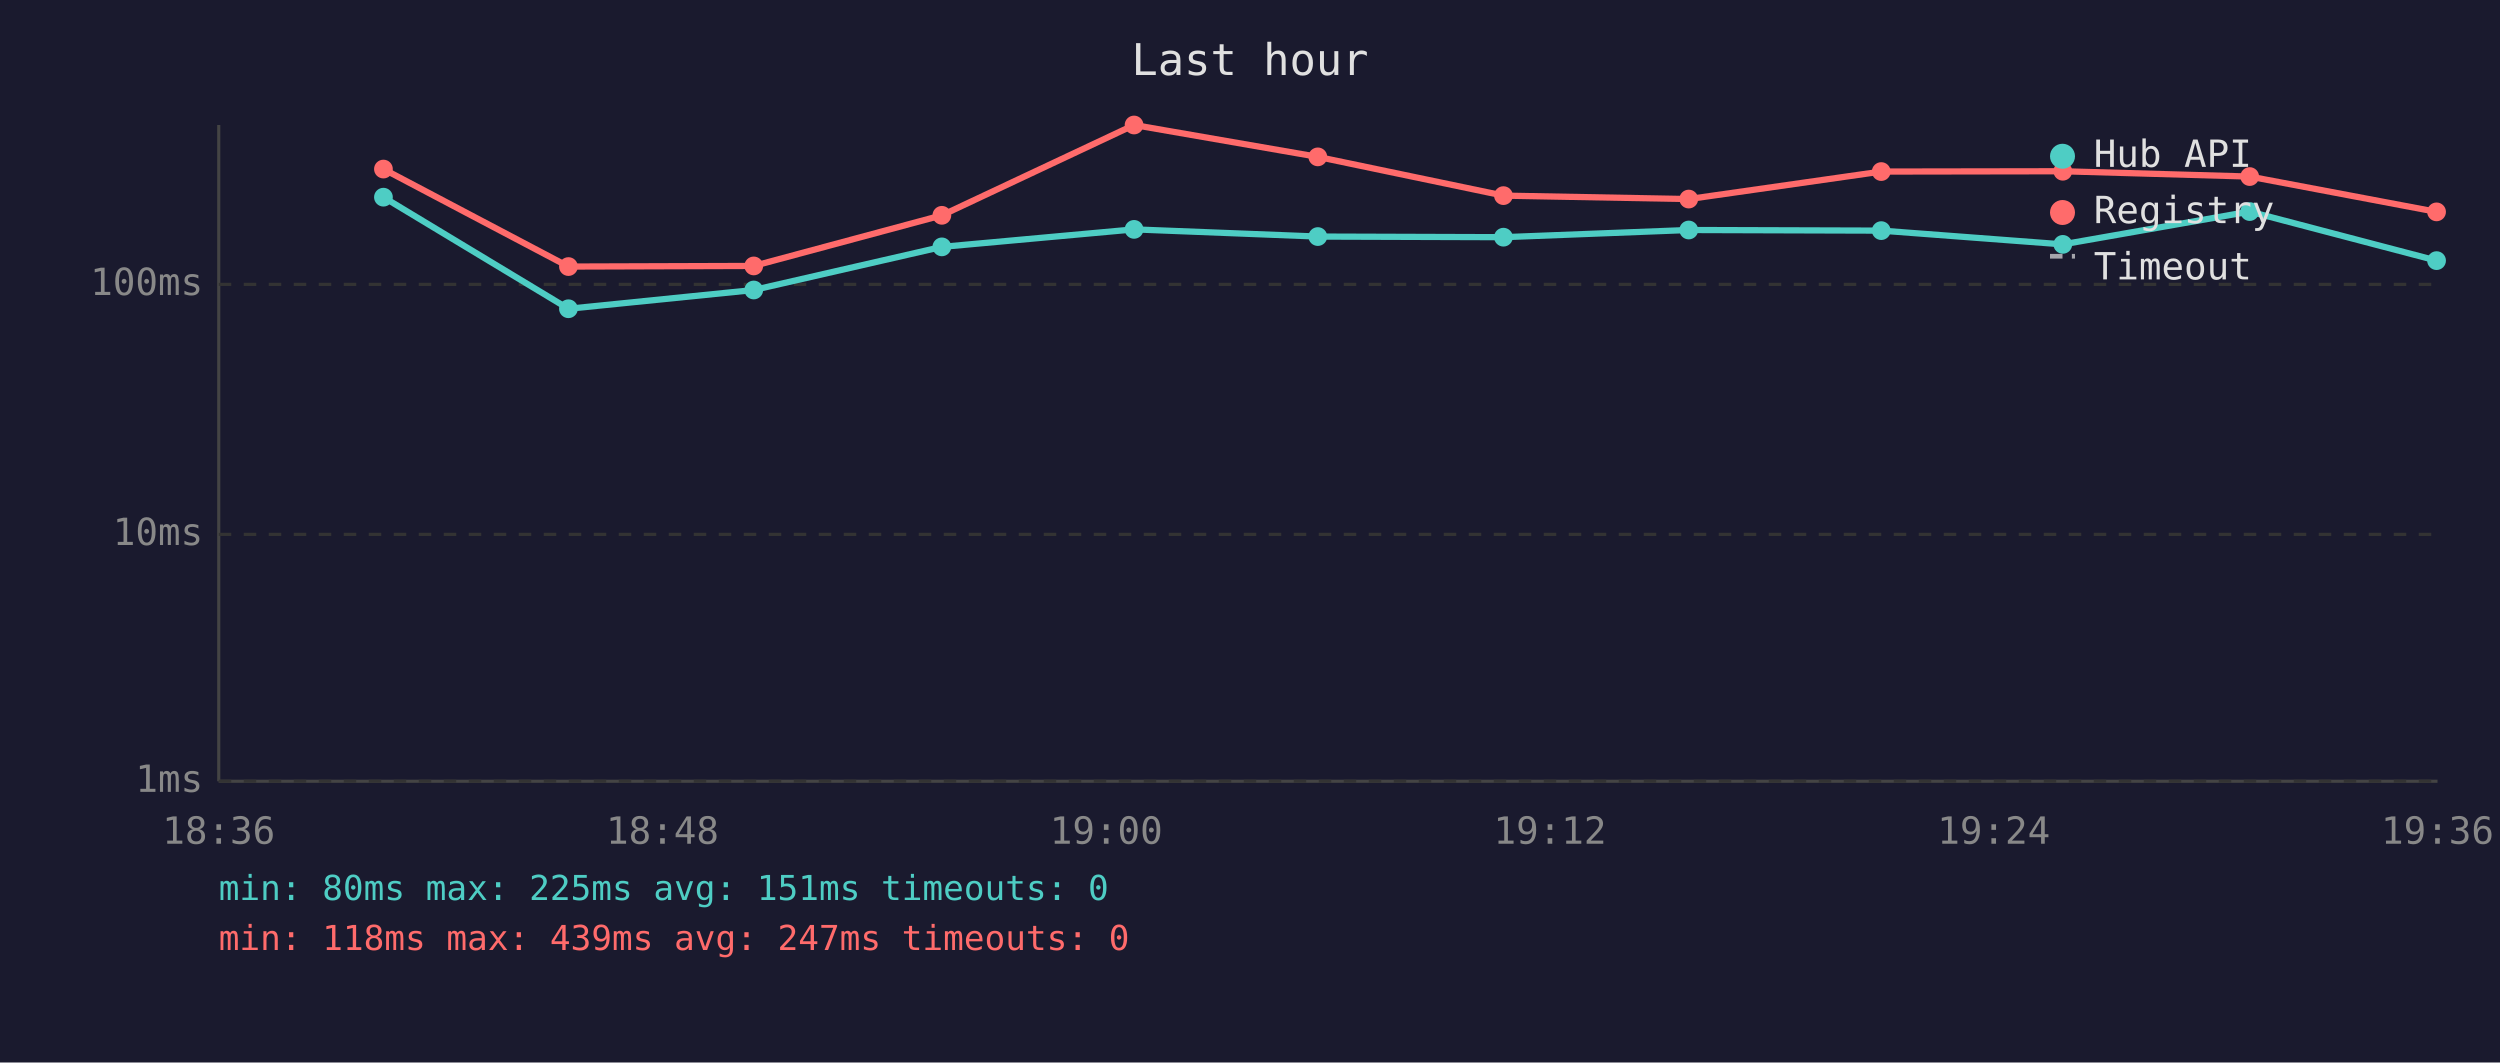
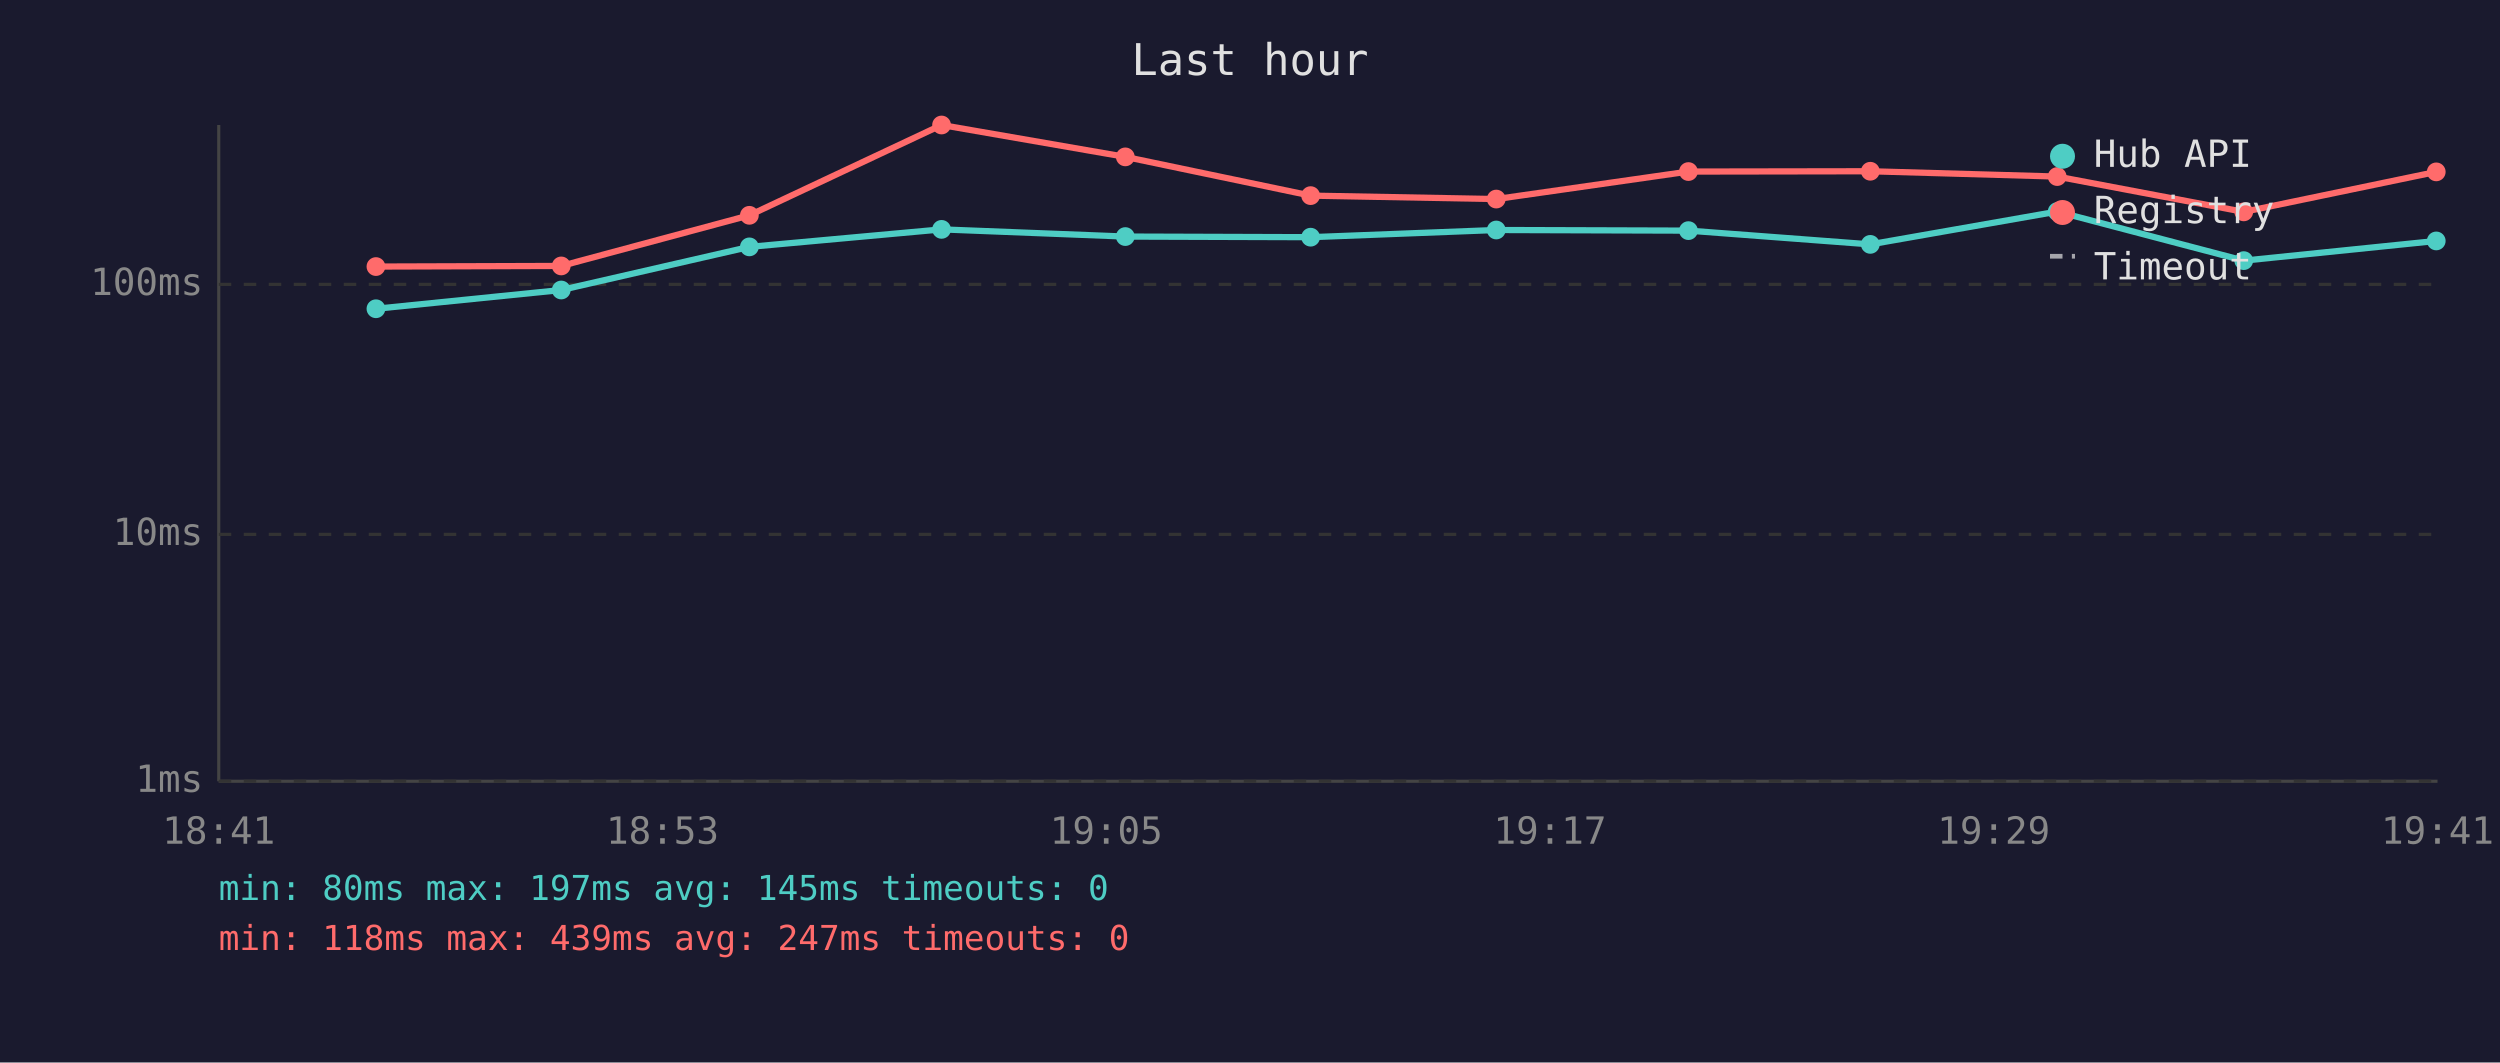
<svg xmlns="http://www.w3.org/2000/svg" viewBox="0 0 800 340" font-family="monospace" font-size="12">
  <rect width="800" height="340" fill="#1a1a2e" />
  <text x="400" y="24" fill="#e0e0e0" font-size="14" text-anchor="middle">Last hour</text>
  <line x1="70" y1="40" x2="70" y2="250" stroke="#444" stroke-width="1" />
  <line x1="70" y1="250" x2="780" y2="250" stroke="#444" stroke-width="1" />
  <line x1="70" y1="250" x2="780" y2="250" stroke="#333" stroke-width="1" stroke-dasharray="4" />
  <text x="65" y="250" fill="#888" text-anchor="end" dominant-baseline="middle">1ms</text>
  <line x1="70" y1="171" x2="780" y2="171" stroke="#333" stroke-width="1" stroke-dasharray="4" />
  <text x="65" y="171" fill="#888" text-anchor="end" dominant-baseline="middle">10ms</text>
  <line x1="70" y1="91" x2="780" y2="91" stroke="#333" stroke-width="1" stroke-dasharray="4" />
  <text x="65" y="91" fill="#888" text-anchor="end" dominant-baseline="middle">100ms</text>
-   <text x="70" y="270" fill="#888" text-anchor="middle">18:36</text>
-   <text x="212" y="270" fill="#888" text-anchor="middle">18:48</text>
-   <text x="354" y="270" fill="#888" text-anchor="middle">19:00</text>
-   <text x="496" y="270" fill="#888" text-anchor="middle">19:12</text>
-   <text x="638" y="270" fill="#888" text-anchor="middle">19:24</text>
-   <text x="780" y="270" fill="#888" text-anchor="middle">19:36</text>
-   <polyline points="122.7,63.1 181.9,98.8 241.2,92.8 301.4,79.0 362.9,73.4 421.7,75.7 481.1,75.9 540.4,73.6 602.0,73.8 660.1,78.2 719.9,67.7 779.7,83.4" fill="none" stroke="#4ecdc4" stroke-width="2" opacity="1" />
-   <circle cx="122.7" cy="63.1" r="3" fill="#4ecdc4" />
-   <circle cx="181.9" cy="98.8" r="3" fill="#4ecdc4" />
-   <circle cx="241.2" cy="92.8" r="3" fill="#4ecdc4" />
-   <circle cx="301.4" cy="79.0" r="3" fill="#4ecdc4" />
-   <circle cx="362.9" cy="73.4" r="3" fill="#4ecdc4" />
-   <circle cx="421.7" cy="75.7" r="3" fill="#4ecdc4" />
-   <circle cx="481.1" cy="75.9" r="3" fill="#4ecdc4" />
-   <circle cx="540.4" cy="73.6" r="3" fill="#4ecdc4" />
-   <circle cx="602.0" cy="73.8" r="3" fill="#4ecdc4" />
-   <circle cx="660.1" cy="78.2" r="3" fill="#4ecdc4" />
-   <circle cx="719.9" cy="67.7" r="3" fill="#4ecdc4" />
-   <circle cx="779.7" cy="83.4" r="3" fill="#4ecdc4" />
-   <polyline points="122.7,54.1 181.9,85.3 241.2,85.1 301.4,68.9 362.9,40.0 421.7,50.2 481.1,62.6 540.4,63.7 602.0,54.9 660.1,54.8 719.9,56.5 779.7,67.8" fill="none" stroke="#ff6b6b" stroke-width="2" opacity="1" />
-   <circle cx="122.7" cy="54.1" r="3" fill="#ff6b6b" />
-   <circle cx="181.9" cy="85.3" r="3" fill="#ff6b6b" />
-   <circle cx="241.2" cy="85.1" r="3" fill="#ff6b6b" />
-   <circle cx="301.4" cy="68.9" r="3" fill="#ff6b6b" />
-   <circle cx="362.9" cy="40.0" r="3" fill="#ff6b6b" />
-   <circle cx="421.7" cy="50.2" r="3" fill="#ff6b6b" />
-   <circle cx="481.1" cy="62.6" r="3" fill="#ff6b6b" />
-   <circle cx="540.4" cy="63.7" r="3" fill="#ff6b6b" />
-   <circle cx="602.0" cy="54.9" r="3" fill="#ff6b6b" />
-   <circle cx="660.1" cy="54.8" r="3" fill="#ff6b6b" />
-   <circle cx="719.9" cy="56.5" r="3" fill="#ff6b6b" />
-   <circle cx="779.7" cy="67.8" r="3" fill="#ff6b6b" />
+   <text x="70" y="270" fill="#888" text-anchor="middle">18:41</text>
+   <text x="212" y="270" fill="#888" text-anchor="middle">18:53</text>
+   <text x="354" y="270" fill="#888" text-anchor="middle">19:05</text>
+   <text x="496" y="270" fill="#888" text-anchor="middle">19:17</text>
+   <text x="638" y="270" fill="#888" text-anchor="middle">19:29</text>
+   <text x="780" y="270" fill="#888" text-anchor="middle">19:41</text>
+   <polyline points="120.3,98.8 179.6,92.8 239.8,79.0 301.3,73.4 360.1,75.7 419.4,75.9 478.8,73.6 540.3,73.8 598.5,78.2 658.3,67.7 718.0,83.4 779.6,77.1" fill="none" stroke="#4ecdc4" stroke-width="2" opacity="1" />
+   <circle cx="120.3" cy="98.8" r="3" fill="#4ecdc4" />
+   <circle cx="179.6" cy="92.8" r="3" fill="#4ecdc4" />
+   <circle cx="239.8" cy="79.0" r="3" fill="#4ecdc4" />
+   <circle cx="301.3" cy="73.4" r="3" fill="#4ecdc4" />
+   <circle cx="360.1" cy="75.7" r="3" fill="#4ecdc4" />
+   <circle cx="419.4" cy="75.9" r="3" fill="#4ecdc4" />
+   <circle cx="478.8" cy="73.6" r="3" fill="#4ecdc4" />
+   <circle cx="540.3" cy="73.8" r="3" fill="#4ecdc4" />
+   <circle cx="598.5" cy="78.2" r="3" fill="#4ecdc4" />
+   <circle cx="658.3" cy="67.7" r="3" fill="#4ecdc4" />
+   <circle cx="718.0" cy="83.4" r="3" fill="#4ecdc4" />
+   <circle cx="779.6" cy="77.1" r="3" fill="#4ecdc4" />
+   <polyline points="120.3,85.3 179.6,85.1 239.8,68.9 301.3,40.0 360.1,50.2 419.4,62.6 478.8,63.7 540.3,54.9 598.5,54.8 658.3,56.5 718.0,67.8 779.6,55.0" fill="none" stroke="#ff6b6b" stroke-width="2" opacity="1" />
+   <circle cx="120.3" cy="85.3" r="3" fill="#ff6b6b" />
+   <circle cx="179.6" cy="85.1" r="3" fill="#ff6b6b" />
+   <circle cx="239.8" cy="68.9" r="3" fill="#ff6b6b" />
+   <circle cx="301.3" cy="40.0" r="3" fill="#ff6b6b" />
+   <circle cx="360.1" cy="50.2" r="3" fill="#ff6b6b" />
+   <circle cx="419.4" cy="62.6" r="3" fill="#ff6b6b" />
+   <circle cx="478.8" cy="63.7" r="3" fill="#ff6b6b" />
+   <circle cx="540.3" cy="54.9" r="3" fill="#ff6b6b" />
+   <circle cx="598.5" cy="54.8" r="3" fill="#ff6b6b" />
+   <circle cx="658.3" cy="56.5" r="3" fill="#ff6b6b" />
+   <circle cx="718.0" cy="67.8" r="3" fill="#ff6b6b" />
+   <circle cx="779.6" cy="55.0" r="3" fill="#ff6b6b" />
  <circle cx="660" cy="50" r="4" fill="#4ecdc4" />
  <text x="670" y="50" fill="#e0e0e0" dominant-baseline="middle">Hub API</text>
  <circle cx="660" cy="68" r="4" fill="#ff6b6b" />
  <text x="670" y="68" fill="#e0e0e0" dominant-baseline="middle">Registry</text>
  <line x1="656" y1="82" x2="664" y2="82" stroke="#e0e0e0" stroke-width="1.5" stroke-dasharray="4,3" opacity="0.7" />
  <text x="670" y="86" fill="#e0e0e0" dominant-baseline="middle">Timeout</text>
-   <text x="70" y="288" fill="#4ecdc4" font-size="11">min: 80ms  max: 225ms  avg: 151ms  timeouts: 0</text>
+   <text x="70" y="288" fill="#4ecdc4" font-size="11">min: 80ms  max: 197ms  avg: 145ms  timeouts: 0</text>
  <text x="70" y="304" fill="#ff6b6b" font-size="11">min: 118ms  max: 439ms  avg: 247ms  timeouts: 0</text>
</svg>
